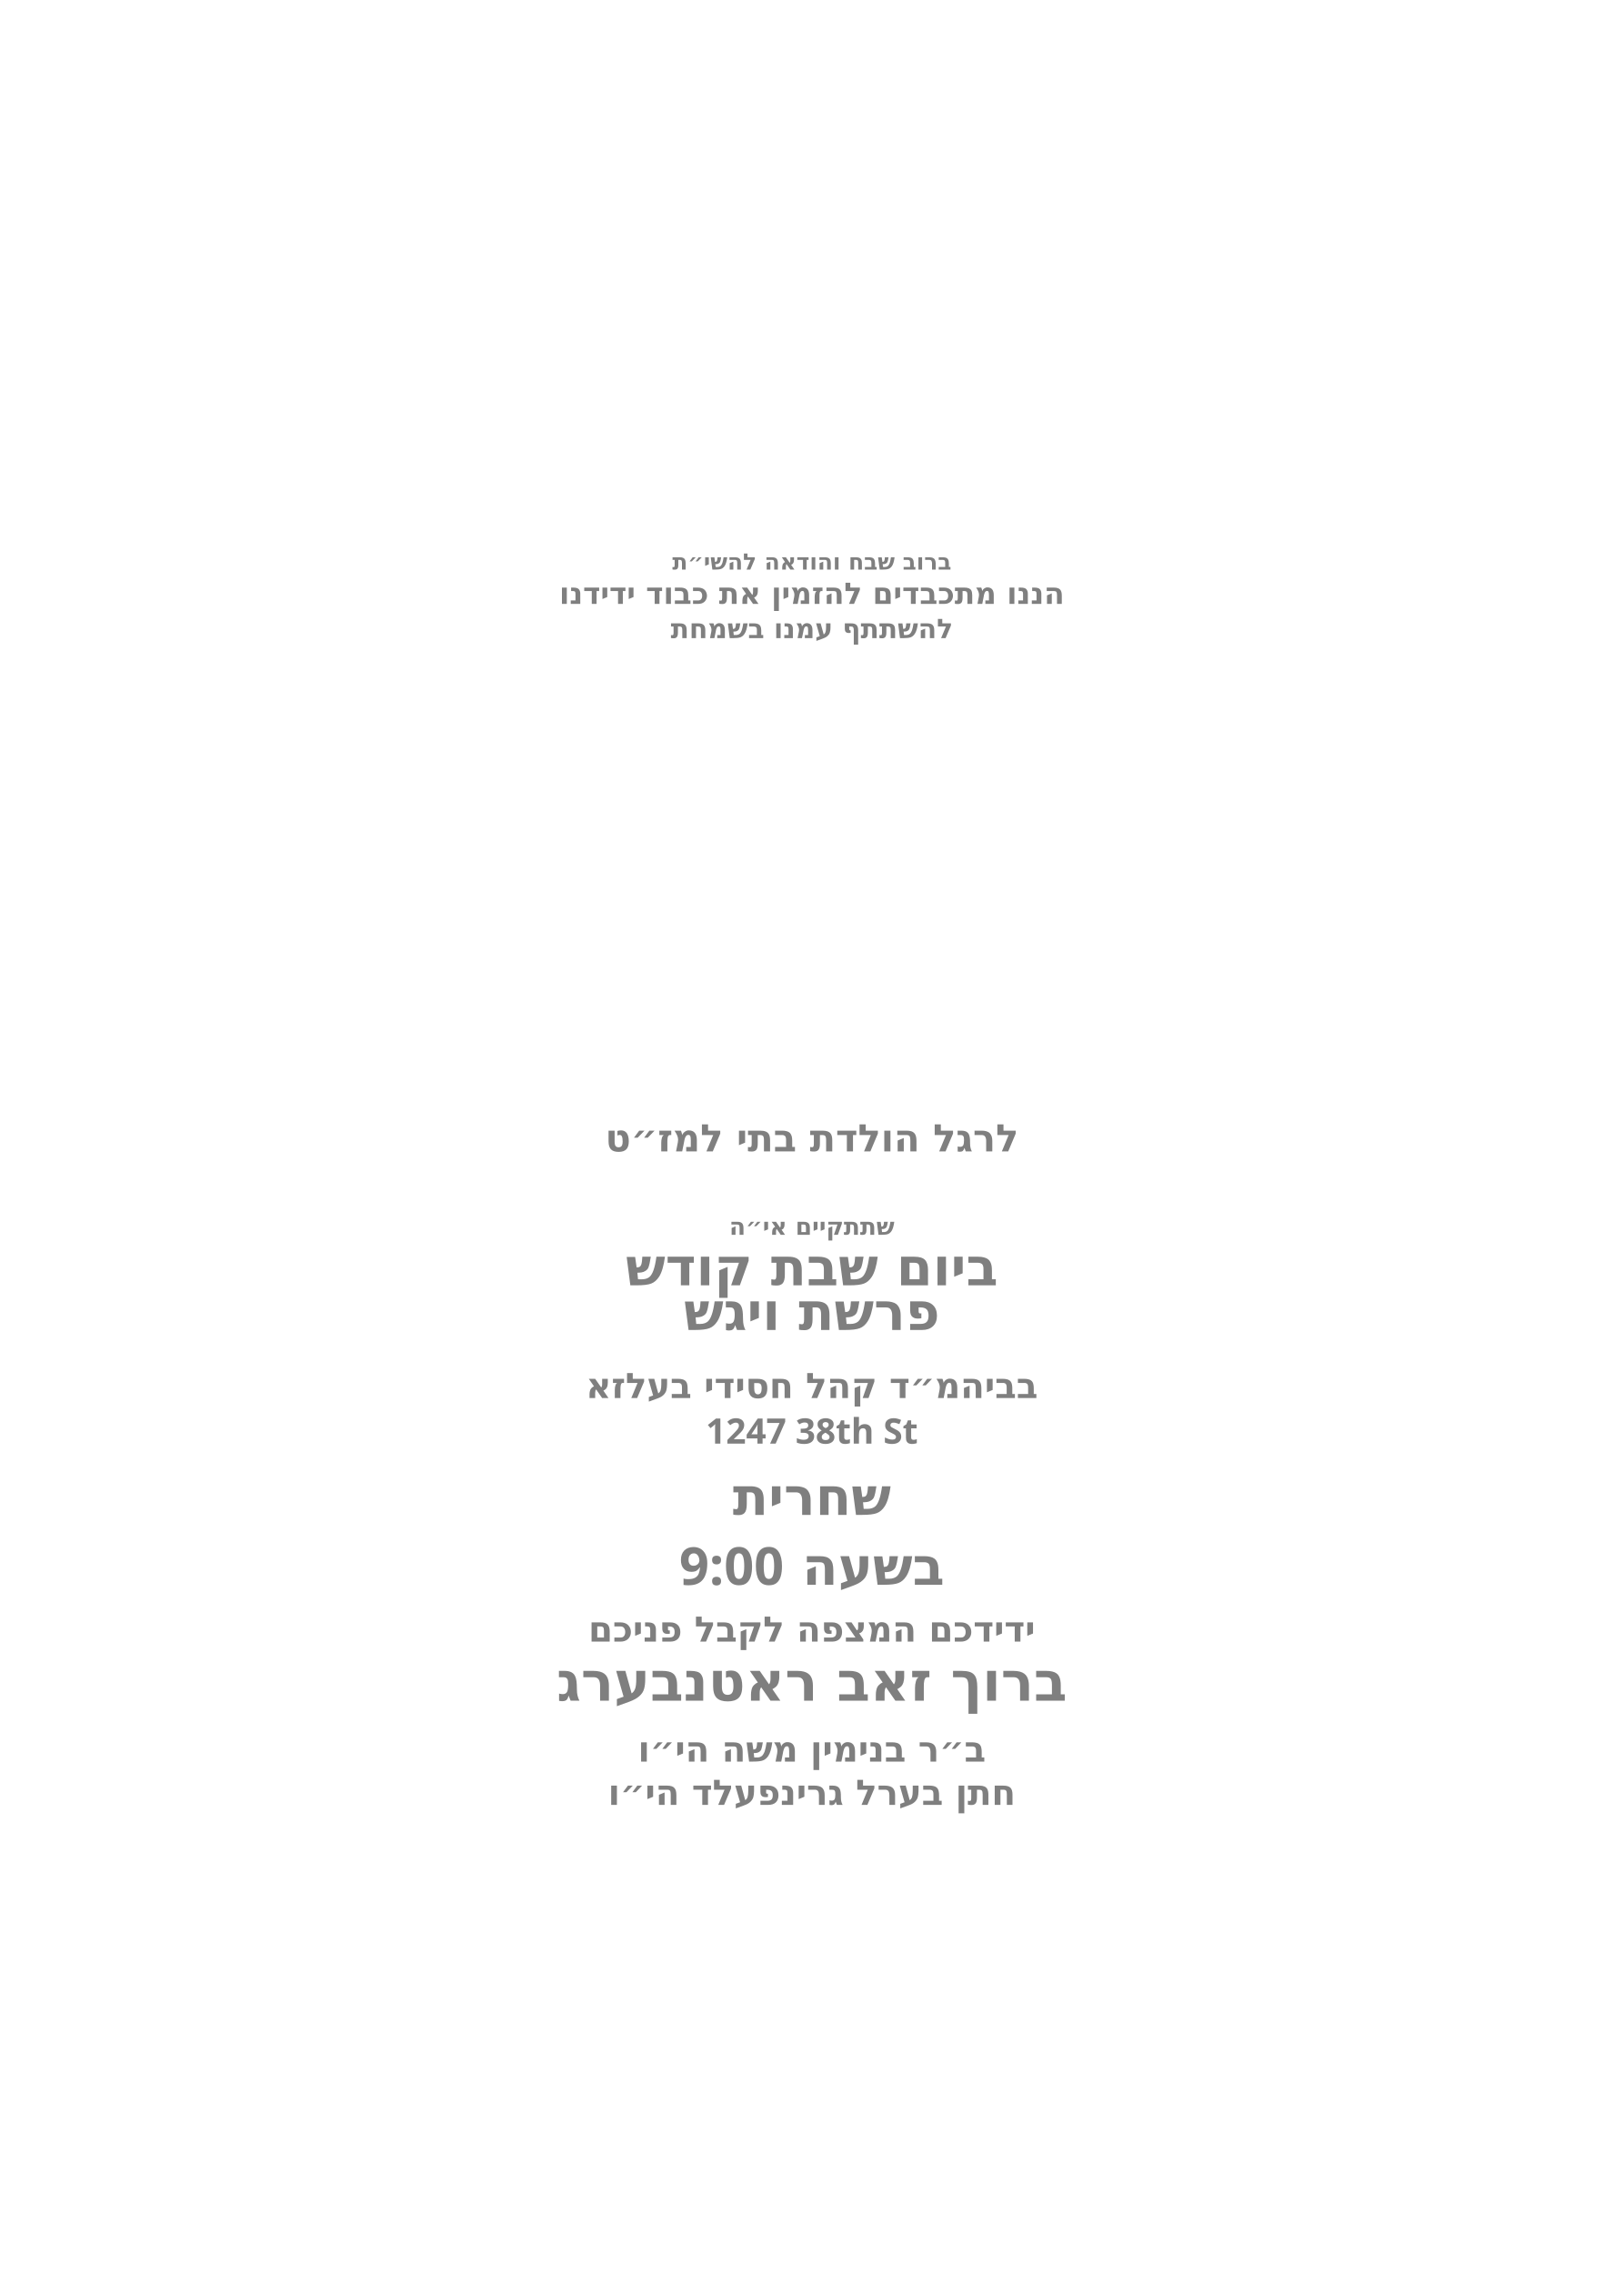
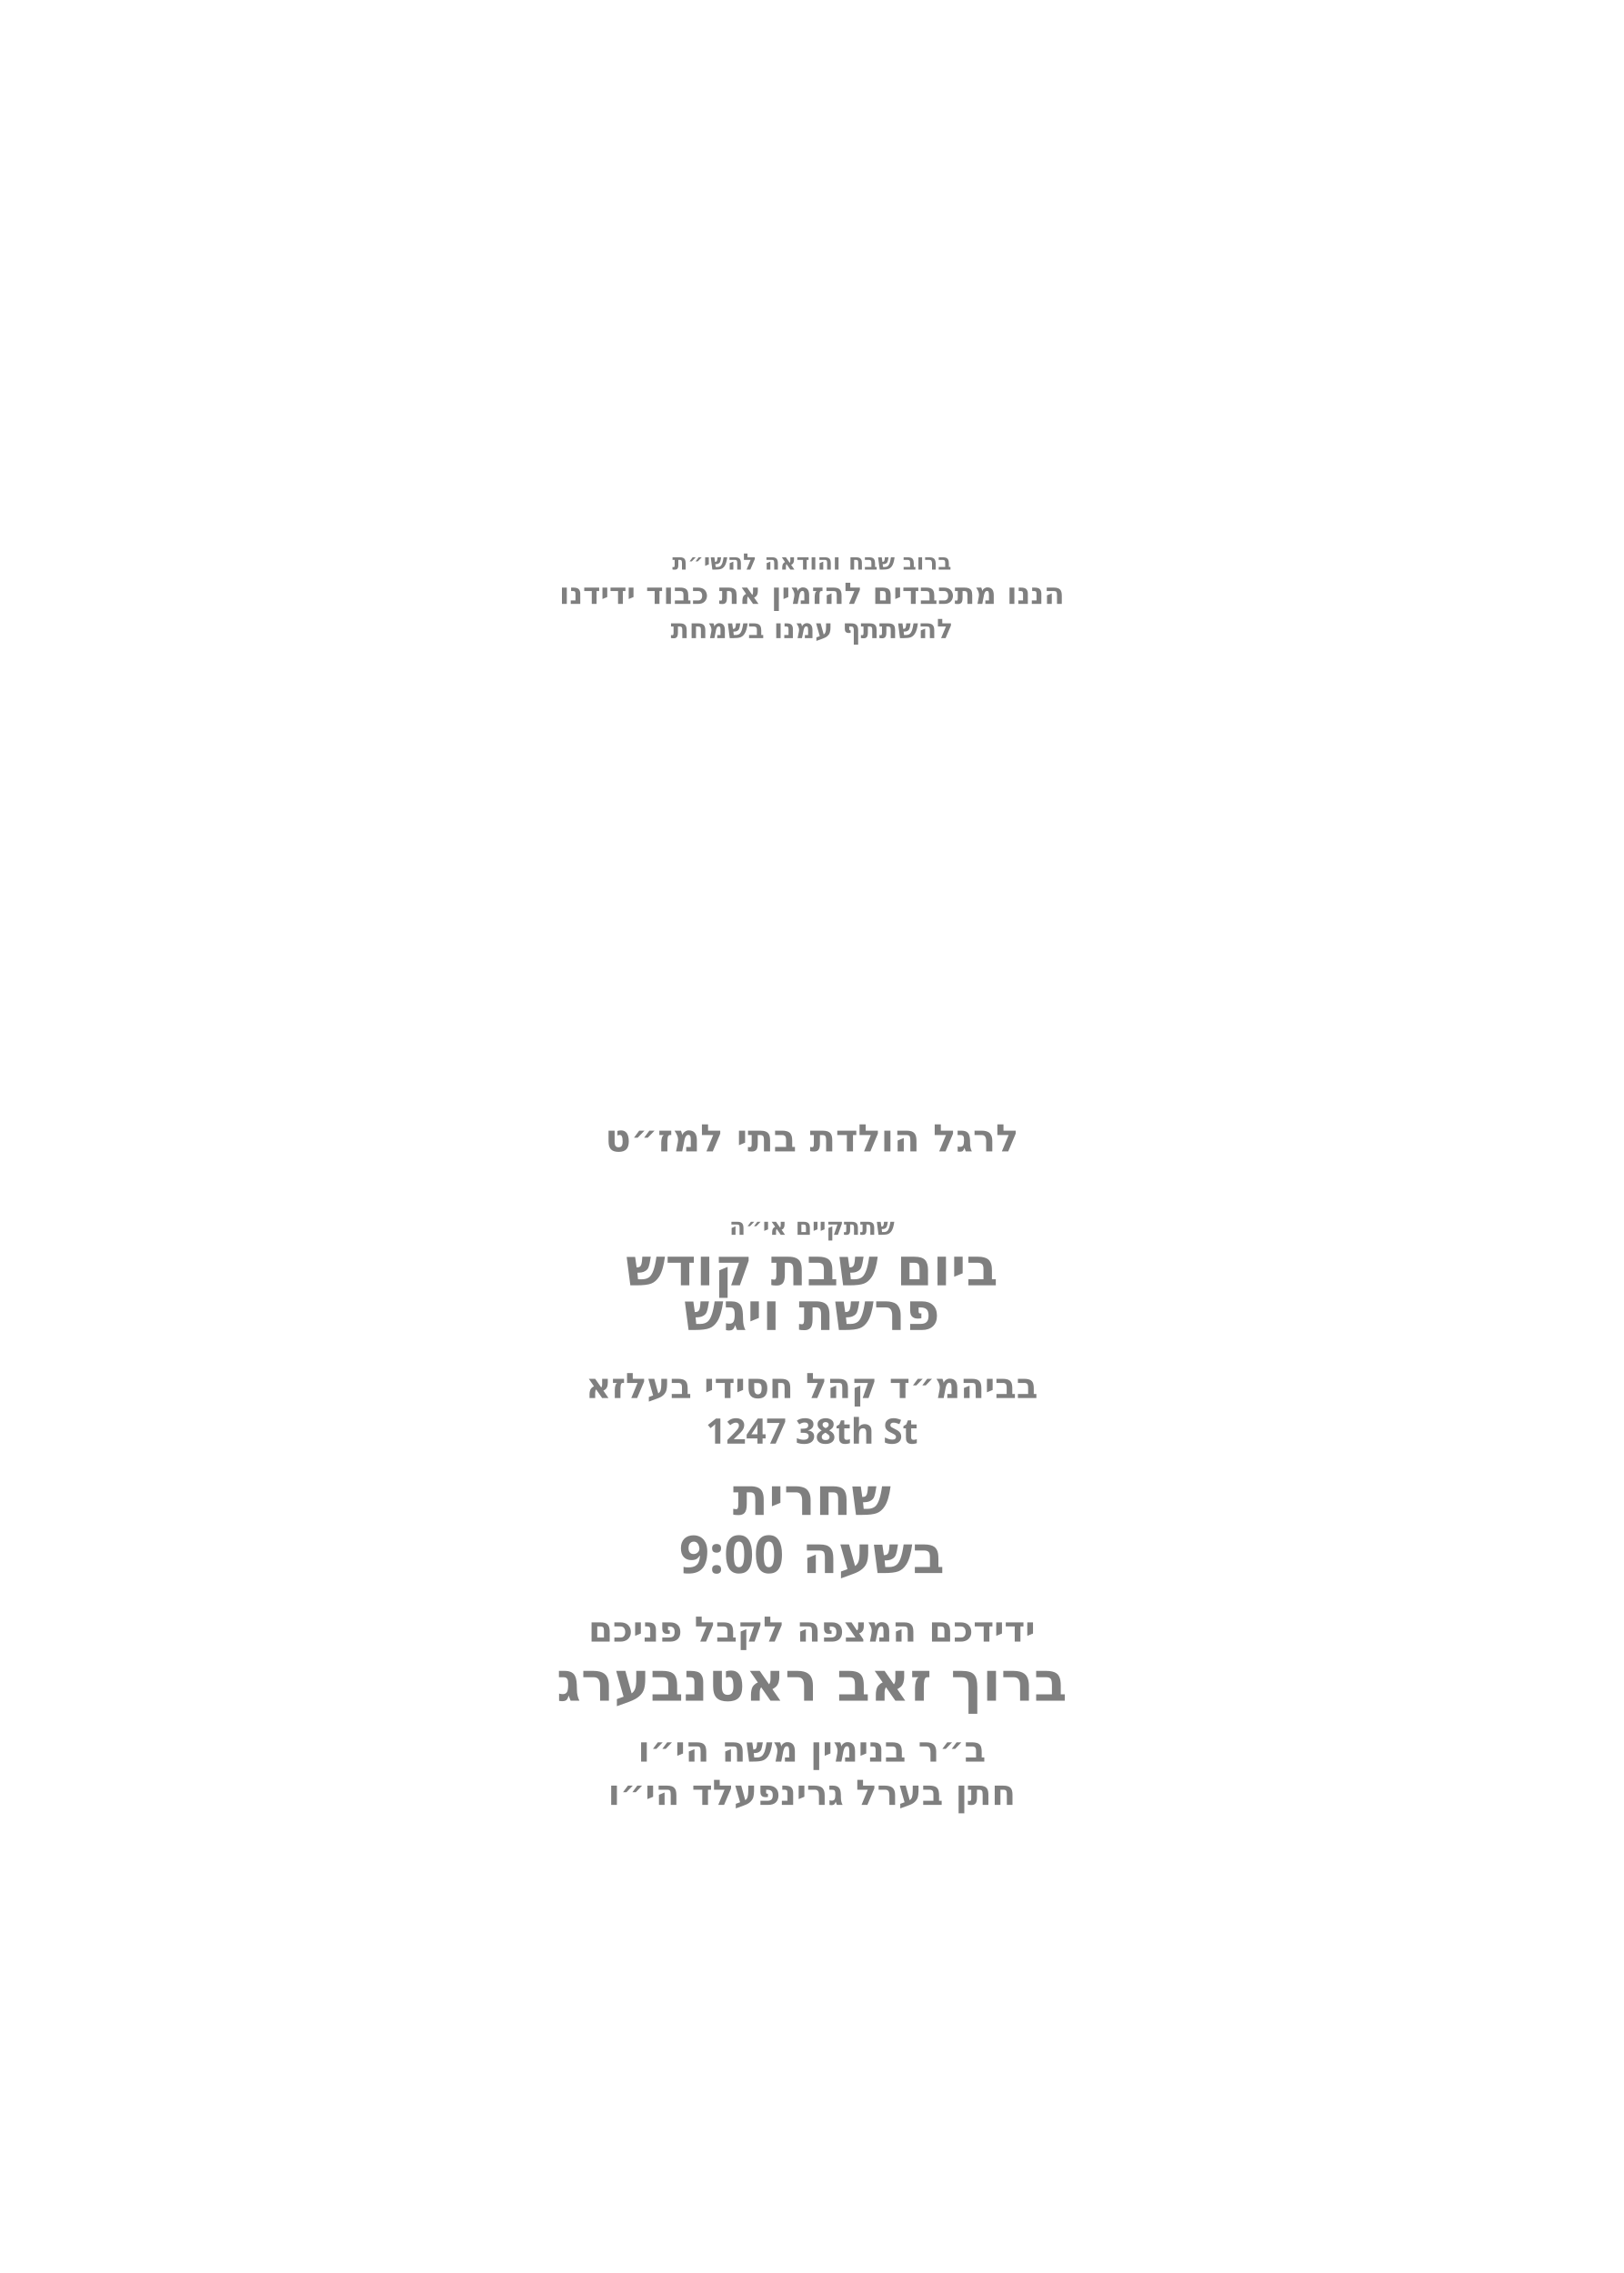
<svg xmlns="http://www.w3.org/2000/svg" id="Layer_1" data-name="Layer 1" viewBox="0 0 360 504">
  <g id="text6">
    <text transform="translate(180 126.3)" text-anchor="middle" fill="#7f7f7f" font-family="Heebo" font-size="5" font-weight="700">
      <tspan x="0" y="0">ברוב שבח והודאה להשי״ת</tspan>
    </text>
  </g>
  <g id="text5">
    <text transform="translate(180 133.9)" text-anchor="middle" fill="#7f7f7f" font-family="Heebo" font-size="6.6" font-weight="700">
      <tspan x="0" y="0">הננו מתכבדים להזמין את כבוד ידידנו</tspan>
    </text>
  </g>
  <g id="text4">
    <text transform="translate(180 141.5)" text-anchor="middle" fill="#7f7f7f" font-family="Heebo" font-size="6" font-weight="700">
      <tspan x="0" y="0">להשתתף עמנו בשמחת</tspan>
    </text>
  </g>
  <g id="text3">
    <text transform="translate(180 255.3)" text-anchor="middle" fill="#7f7f7f" font-family="Heebo" font-size="8.4" font-weight="700">
      <tspan x="0" y="0">לרגל הולדת בתי למז״ט</tspan>
    </text>
  </g>
  <g id="text2">
    <text transform="translate(180 273.8)" text-anchor="middle" fill="#7f7f7f" font-family="Heebo" font-size="5.3" font-weight="700">
      <tspan x="0" y="0">שתתקיים אי״ה</tspan>
    </text>
  </g>
  <g id="day*">
    <text transform="translate(180 285)" text-anchor="middle" fill="#7f7f7f" font-family="Heebo" font-size="11.6" font-weight="700">
      <tspan x="0" y="0">ביום שבת קודש</tspan>
    </text>
  </g>
  <g id="parasha*">
    <text transform="translate(180 294.9)" text-anchor="middle" fill="#7f7f7f" font-family="Heebo" font-size="11.6" font-weight="700">
      <tspan x="0" y="0">פרשת ויגש</tspan>
    </text>
  </g>
  <g id="location*">
    <text transform="translate(180 310)" text-anchor="middle" fill="#7f7f7f" font-family="Heebo" font-size="7.8" font-weight="700">
      <tspan x="0" y="0">בביהמ״ד קהל חסידי בעלזא</tspan>
    </text>
  </g>
  <g id="street*">
    <text transform="translate(180 320.1)" text-anchor="middle" fill="#7f7f7f" font-family="Heebo" font-size="7.8" font-weight="700">
      <tspan x="0" y="0">1247 38th St</tspan>
    </text>
  </g>
  <g id="time*">
    <text transform="translate(180 335.9)" text-anchor="middle" fill="#7f7f7f" font-family="Heebo" font-size="11.6" font-weight="700">
      <tspan x="0" y="0">שחרית</tspan>
    </text>
  </g>
  <g id="greeting">
    <text transform="translate(180 364)" text-anchor="middle" fill="#7f7f7f" font-family="Heebo" font-size="7.8" font-weight="700">
      <tspan x="0" y="0">ידידכם המצפה לקבל פניכם</tspan>
    </text>
  </g>
  <g id="host_name*">
    <text transform="translate(180 377.1)" text-anchor="middle" fill="#7f7f7f" font-family="Heebo" font-size="12.1" font-weight="800">
      <tspan x="0" y="0">ברוך זאב ראטנבערג</tspan>
    </text>
  </g>
  <g id="father_name_2*">
    <text transform="translate(180 390.6)" text-anchor="middle" fill="#7f7f7f" font-family="Heebo" font-size="7.8" font-weight="700">
      <tspan x="0" y="0">ב״ר בנימין משה הי״ו</tspan>
    </text>
  </g>
  <g id="father_name_1*">
    <text transform="translate(180 400.2)" text-anchor="middle" fill="#7f7f7f" font-family="Heebo" font-size="7.8" font-weight="700">
      <tspan x="0" y="0">חתן בערל גרינפעלד הי״ו</tspan>
    </text>
  </g>
  <g id="shachrit_time">
-     <text font-family="Heebo" font-size="11.6" font-weight="700" fill="#7f7f7f" text-anchor="middle" transform="translate(180 351.4)">
+     <text font-family="Heebo" font-size="11.6" font-weight="700" fill="#7f7f7f" text-anchor="middle" transform="translate(180 348.8)">
      <tspan x="0">בשעה 9:00</tspan>
    </text>
  </g>
</svg>
